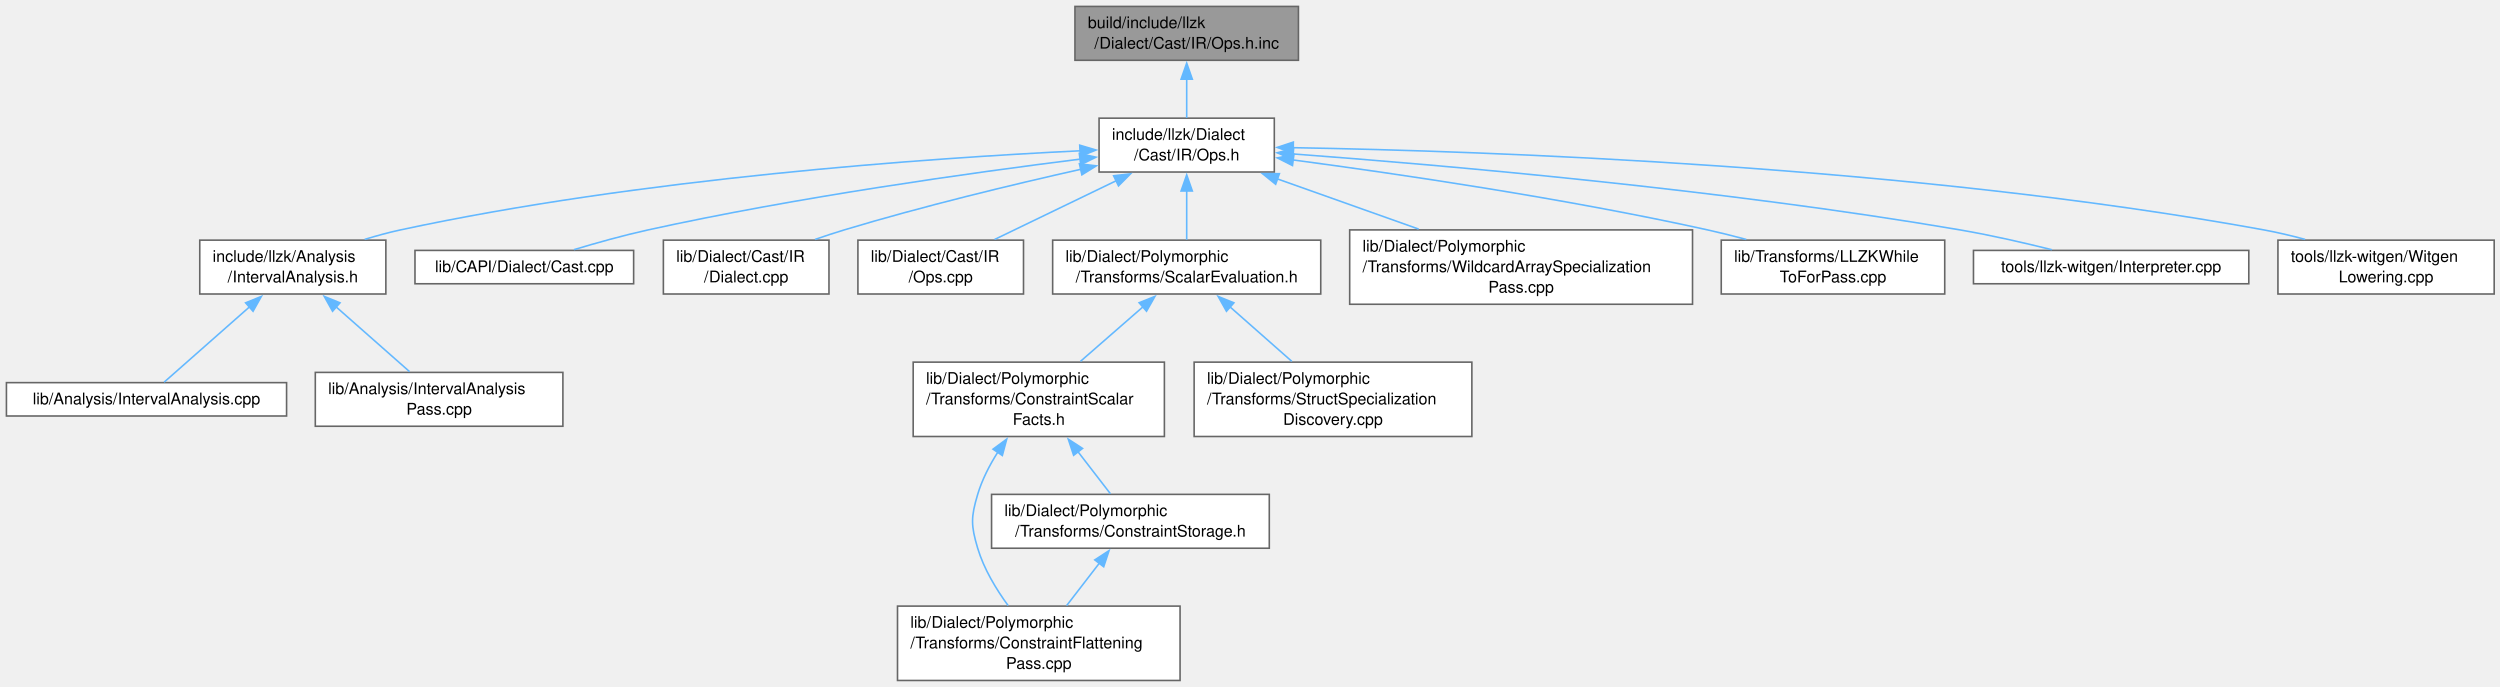
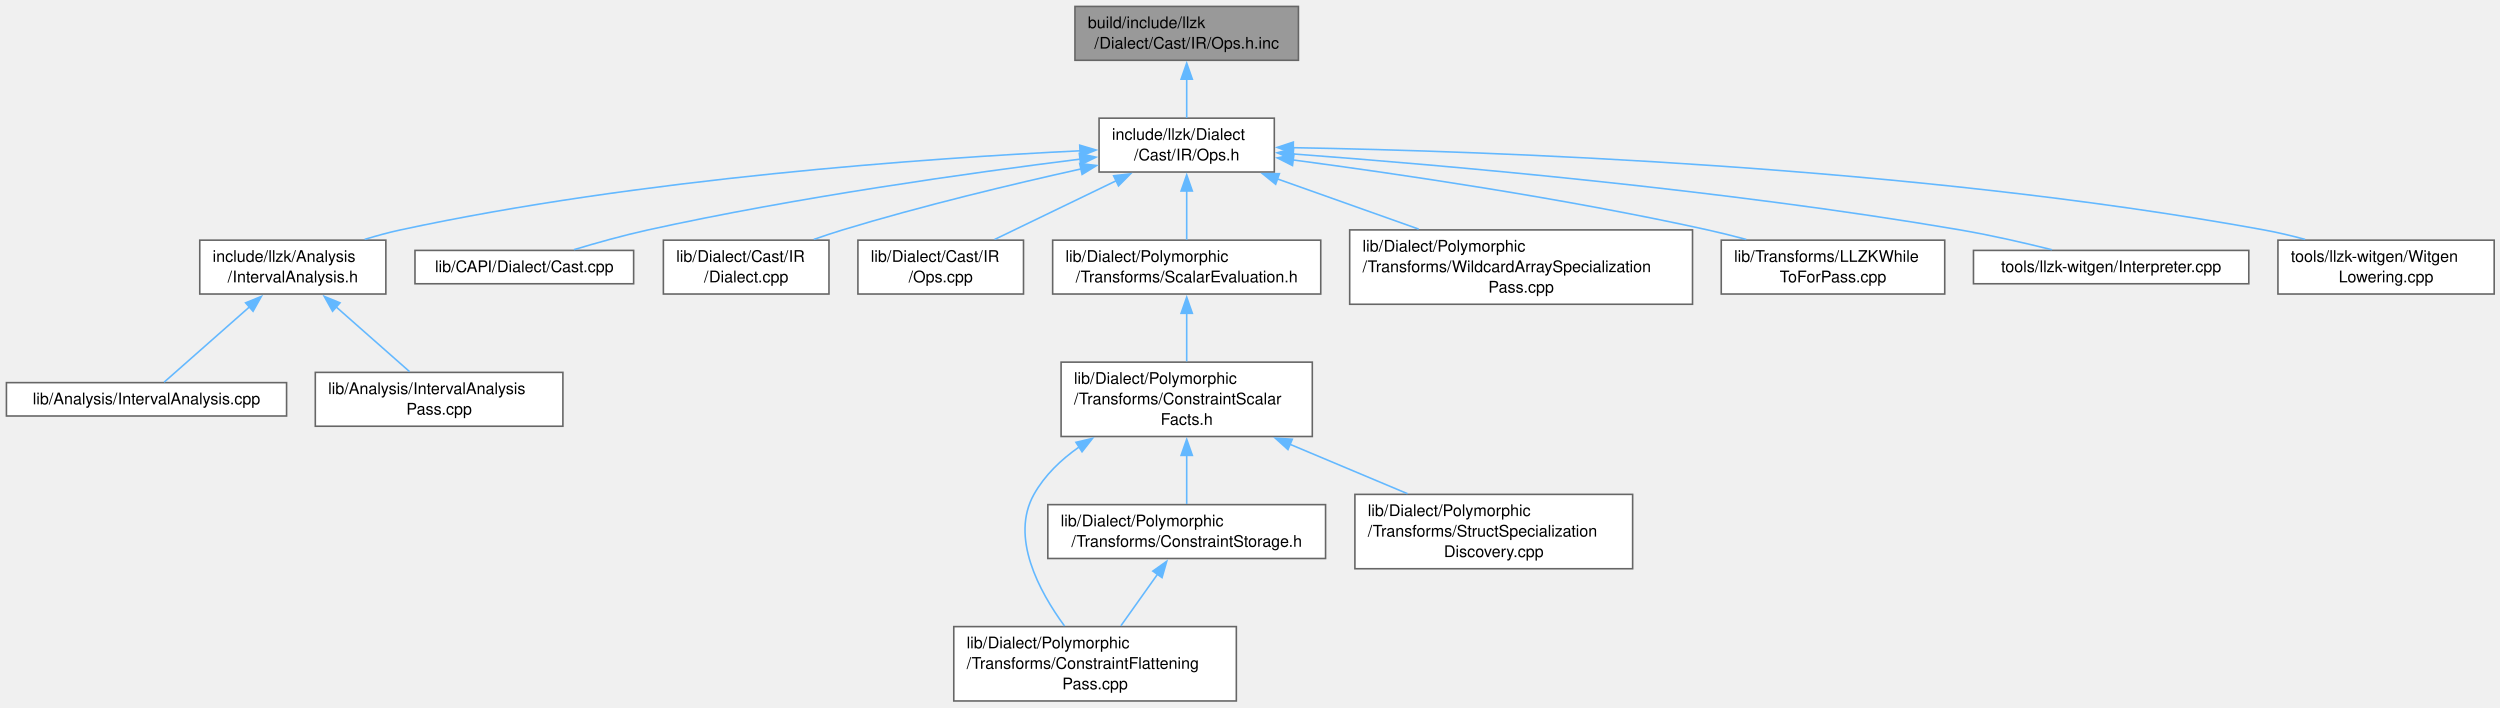
- <svg xmlns="http://www.w3.org/2000/svg" xmlns:xlink="http://www.w3.org/1999/xlink" width="1555pt" height="427pt" viewBox="0.00 0.00 1555.00 427.00">
-   <g id="graph0" class="graph" transform="scale(1 1) rotate(0) translate(4 423.25)">
+ <svg xmlns="http://www.w3.org/2000/svg" xmlns:xlink="http://www.w3.org/1999/xlink" width="1555pt" height="440pt" viewBox="0.00 0.00 1555.00 440.00">
+   <g id="graph0" class="graph" transform="scale(1 1) rotate(0) translate(4 436)">
    <g id="Node000001" class="node">
      <g id="a_Node000001">
        <a xlink:title=" ">
-           <polygon fill="#999999" stroke="#666666" points="803.62,-419.25 664.62,-419.25 664.62,-385.75 803.62,-385.75 803.62,-419.25" />
-           <text xml:space="preserve" text-anchor="start" x="672.62" y="-405.75" font-family="Helvetica,sans-Serif" font-size="10.00">build/include/llzk</text>
-           <text xml:space="preserve" text-anchor="middle" x="734.12" y="-393" font-family="Helvetica,sans-Serif" font-size="10.00">/Dialect/Cast/IR/Ops.h.inc</text>
+           <polygon fill="#999999" stroke="#666666" points="803.62,-432 664.62,-432 664.62,-398.5 803.62,-398.5 803.62,-432" />
+           <text xml:space="preserve" text-anchor="start" x="672.62" y="-418.5" font-family="Helvetica,sans-Serif" font-size="10.00">build/include/llzk</text>
+           <text xml:space="preserve" text-anchor="middle" x="734.12" y="-405.75" font-family="Helvetica,sans-Serif" font-size="10.00">/Dialect/Cast/IR/Ops.h.inc</text>
        </a>
      </g>
    </g>
    <g id="Node000002" class="node">
      <g id="a_Node000002">
        <a xlink:href="Cast_2IR_2Ops_8h.html" target="_top" xlink:title=" ">
-           <polygon fill="white" stroke="#666666" points="788.62,-349.75 679.62,-349.75 679.62,-316.25 788.62,-316.25 788.62,-349.75" />
-           <text xml:space="preserve" text-anchor="start" x="687.62" y="-336.25" font-family="Helvetica,sans-Serif" font-size="10.00">include/llzk/Dialect</text>
-           <text xml:space="preserve" text-anchor="middle" x="734.12" y="-323.5" font-family="Helvetica,sans-Serif" font-size="10.00">/Cast/IR/Ops.h</text>
+           <polygon fill="white" stroke="#666666" points="788.62,-362.5 679.62,-362.5 679.62,-329 788.62,-329 788.62,-362.5" />
+           <text xml:space="preserve" text-anchor="start" x="687.62" y="-349" font-family="Helvetica,sans-Serif" font-size="10.00">include/llzk/Dialect</text>
+           <text xml:space="preserve" text-anchor="middle" x="734.12" y="-336.25" font-family="Helvetica,sans-Serif" font-size="10.00">/Cast/IR/Ops.h</text>
        </a>
      </g>
    </g>
    <g id="edge1_Node000001_Node000002" class="edge">
      <g id="a_edge1_Node000001_Node000002">
        <a xlink:title=" ">
-           <path fill="none" stroke="#63b8ff" d="M734.12,-374.06C734.12,-365.84 734.12,-357.09 734.12,-349.88" />
-           <polygon fill="#63b8ff" stroke="#63b8ff" points="730.63,-373.99 734.13,-383.99 737.63,-373.99 730.63,-373.99" />
+           <path fill="none" stroke="#63b8ff" d="M734.12,-386.81C734.12,-378.59 734.12,-369.84 734.12,-362.63" />
+           <polygon fill="#63b8ff" stroke="#63b8ff" points="730.63,-386.74 734.13,-396.74 737.63,-386.74 730.63,-386.74" />
        </a>
      </g>
    </g>
    <g id="Node000003" class="node">
      <g id="a_Node000003">
        <a xlink:href="IntervalAnalysis_8h.html" target="_top" xlink:title=" ">
-           <polygon fill="white" stroke="#666666" points="236,-273.88 120.25,-273.88 120.25,-240.38 236,-240.38 236,-273.88" />
-           <text xml:space="preserve" text-anchor="start" x="128.25" y="-260.38" font-family="Helvetica,sans-Serif" font-size="10.00">include/llzk/Analysis</text>
-           <text xml:space="preserve" text-anchor="middle" x="178.12" y="-247.62" font-family="Helvetica,sans-Serif" font-size="10.00">/IntervalAnalysis.h</text>
+           <polygon fill="white" stroke="#666666" points="236,-286.62 120.25,-286.62 120.25,-253.12 236,-253.12 236,-286.62" />
+           <text xml:space="preserve" text-anchor="start" x="128.25" y="-273.12" font-family="Helvetica,sans-Serif" font-size="10.00">include/llzk/Analysis</text>
+           <text xml:space="preserve" text-anchor="middle" x="178.12" y="-260.38" font-family="Helvetica,sans-Serif" font-size="10.00">/IntervalAnalysis.h</text>
        </a>
      </g>
    </g>
    <g id="edge2_Node000002_Node000003" class="edge">
      <g id="a_edge2_Node000002_Node000003">
        <a xlink:title=" ">
-           <path fill="none" stroke="#63b8ff" d="M667.85,-329.47C573.17,-324.85 394.14,-312.35 245.12,-280.25 237.82,-278.68 230.19,-276.6 222.81,-274.34" />
-           <polygon fill="#63b8ff" stroke="#63b8ff" points="667.59,-332.96 677.74,-329.94 667.92,-325.97 667.59,-332.96" />
+           <path fill="none" stroke="#63b8ff" d="M667.85,-342.22C573.17,-337.6 394.14,-325.1 245.12,-293 237.82,-291.43 230.19,-289.35 222.81,-287.09" />
+           <polygon fill="#63b8ff" stroke="#63b8ff" points="667.59,-345.71 677.74,-342.69 667.92,-338.72 667.59,-345.71" />
        </a>
      </g>
    </g>
    <g id="Node000006" class="node">
      <g id="a_Node000006">
        <a xlink:href="Cast_8cpp.html" target="_top" xlink:title=" ">
-           <polygon fill="white" stroke="#666666" points="390.12,-267.5 254.12,-267.5 254.12,-246.75 390.12,-246.75 390.12,-267.5" />
-           <text xml:space="preserve" text-anchor="middle" x="322.12" y="-254" font-family="Helvetica,sans-Serif" font-size="10.00">lib/CAPI/Dialect/Cast.cpp</text>
+           <polygon fill="white" stroke="#666666" points="390.12,-280.25 254.12,-280.25 254.12,-259.5 390.12,-259.5 390.12,-280.25" />
+           <text xml:space="preserve" text-anchor="middle" x="322.12" y="-266.75" font-family="Helvetica,sans-Serif" font-size="10.00">lib/CAPI/Dialect/Cast.cpp</text>
        </a>
      </g>
    </g>
    <g id="edge5_Node000002_Node000006" class="edge">
      <g id="a_edge5_Node000002_Node000006">
        <a xlink:title=" ">
-           <path fill="none" stroke="#63b8ff" d="M667.82,-324.27C599.9,-315.77 491.49,-300.57 399.12,-280.25 383.77,-276.87 366.97,-272.17 352.99,-267.96" />
-           <polygon fill="#63b8ff" stroke="#63b8ff" points="667.33,-327.74 677.69,-325.49 668.19,-320.79 667.33,-327.74" />
+           <path fill="none" stroke="#63b8ff" d="M667.82,-337.02C599.9,-328.52 491.49,-313.32 399.12,-293 383.77,-289.62 366.97,-284.92 352.99,-280.71" />
+           <polygon fill="#63b8ff" stroke="#63b8ff" points="667.33,-340.49 677.69,-338.24 668.19,-333.54 667.33,-340.49" />
        </a>
      </g>
    </g>
    <g id="Node000007" class="node">
      <g id="a_Node000007">
        <a xlink:href="Cast_2IR_2Dialect_8cpp.html" target="_top" xlink:title=" ">
-           <polygon fill="white" stroke="#666666" points="511.62,-273.88 408.62,-273.88 408.62,-240.38 511.62,-240.38 511.62,-273.88" />
-           <text xml:space="preserve" text-anchor="start" x="416.62" y="-260.38" font-family="Helvetica,sans-Serif" font-size="10.00">lib/Dialect/Cast/IR</text>
-           <text xml:space="preserve" text-anchor="middle" x="460.12" y="-247.62" font-family="Helvetica,sans-Serif" font-size="10.00">/Dialect.cpp</text>
+           <polygon fill="white" stroke="#666666" points="511.62,-286.62 408.62,-286.62 408.62,-253.12 511.62,-253.12 511.62,-286.62" />
+           <text xml:space="preserve" text-anchor="start" x="416.62" y="-273.12" font-family="Helvetica,sans-Serif" font-size="10.00">lib/Dialect/Cast/IR</text>
+           <text xml:space="preserve" text-anchor="middle" x="460.12" y="-260.38" font-family="Helvetica,sans-Serif" font-size="10.00">/Dialect.cpp</text>
        </a>
      </g>
    </g>
    <g id="edge6_Node000002_Node000007" class="edge">
      <g id="a_edge6_Node000002_Node000007">
        <a xlink:title=" ">
-           <path fill="none" stroke="#63b8ff" d="M668.39,-317.99C626.03,-308.48 569.95,-294.99 521.12,-280.25 515.19,-278.46 508.99,-276.42 502.92,-274.31" />
-           <polygon fill="#63b8ff" stroke="#63b8ff" points="667.4,-321.35 677.93,-320.11 668.93,-314.52 667.4,-321.35" />
+           <path fill="none" stroke="#63b8ff" d="M668.49,-330.95C625.87,-321.48 569.3,-307.96 520.12,-293 514.28,-291.22 508.18,-289.19 502.2,-287.09" />
+           <polygon fill="#63b8ff" stroke="#63b8ff" points="667.57,-334.33 678.09,-333.06 669.07,-327.5 667.57,-334.33" />
        </a>
      </g>
    </g>
    <g id="Node000008" class="node">
      <g id="a_Node000008">
        <a xlink:href="Cast_2IR_2Ops_8cpp.html" target="_top" xlink:title=" ">
-           <polygon fill="white" stroke="#666666" points="632.62,-273.88 529.62,-273.88 529.62,-240.38 632.62,-240.38 632.62,-273.88" />
-           <text xml:space="preserve" text-anchor="start" x="537.62" y="-260.38" font-family="Helvetica,sans-Serif" font-size="10.00">lib/Dialect/Cast/IR</text>
-           <text xml:space="preserve" text-anchor="middle" x="581.12" y="-247.62" font-family="Helvetica,sans-Serif" font-size="10.00">/Ops.cpp</text>
+           <polygon fill="white" stroke="#666666" points="632.62,-286.62 529.62,-286.62 529.62,-253.12 632.62,-253.12 632.62,-286.62" />
+           <text xml:space="preserve" text-anchor="start" x="537.62" y="-273.12" font-family="Helvetica,sans-Serif" font-size="10.00">lib/Dialect/Cast/IR</text>
+           <text xml:space="preserve" text-anchor="middle" x="581.12" y="-260.38" font-family="Helvetica,sans-Serif" font-size="10.00">/Ops.cpp</text>
        </a>
      </g>
    </g>
    <g id="edge7_Node000002_Node000008" class="edge">
      <g id="a_edge7_Node000002_Node000008">
        <a xlink:title=" ">
-           <path fill="none" stroke="#63b8ff" d="M690.25,-310.82C666.19,-299.2 636.83,-285.02 614.62,-274.3" />
-           <polygon fill="#63b8ff" stroke="#63b8ff" points="688.66,-313.93 699.19,-315.13 691.7,-307.63 688.66,-313.93" />
+           <path fill="none" stroke="#63b8ff" d="M690.25,-323.57C666.19,-311.95 636.83,-297.77 614.62,-287.05" />
+           <polygon fill="#63b8ff" stroke="#63b8ff" points="688.66,-326.68 699.19,-327.88 691.7,-320.38 688.66,-326.68" />
        </a>
      </g>
    </g>
    <g id="Node000009" class="node">
      <g id="a_Node000009">
        <a xlink:href="ScalarEvaluation_8h.html" target="_top" xlink:title=" ">
-           <polygon fill="white" stroke="#666666" points="817.5,-273.88 650.75,-273.88 650.75,-240.38 817.5,-240.38 817.5,-273.88" />
-           <text xml:space="preserve" text-anchor="start" x="658.75" y="-260.38" font-family="Helvetica,sans-Serif" font-size="10.00">lib/Dialect/Polymorphic</text>
-           <text xml:space="preserve" text-anchor="middle" x="734.12" y="-247.62" font-family="Helvetica,sans-Serif" font-size="10.00">/Transforms/ScalarEvaluation.h</text>
+           <polygon fill="white" stroke="#666666" points="817.5,-286.62 650.75,-286.62 650.75,-253.12 817.5,-253.12 817.5,-286.62" />
+           <text xml:space="preserve" text-anchor="start" x="658.75" y="-273.12" font-family="Helvetica,sans-Serif" font-size="10.00">lib/Dialect/Polymorphic</text>
+           <text xml:space="preserve" text-anchor="middle" x="734.12" y="-260.38" font-family="Helvetica,sans-Serif" font-size="10.00">/Transforms/ScalarEvaluation.h</text>
        </a>
      </g>
    </g>
    <g id="edge8_Node000002_Node000009" class="edge">
      <g id="a_edge8_Node000002_Node000009">
        <a xlink:title=" ">
-           <path fill="none" stroke="#63b8ff" d="M734.12,-304.61C734.12,-294.35 734.12,-283.02 734.12,-274.12" />
-           <polygon fill="#63b8ff" stroke="#63b8ff" points="730.63,-304.46 734.13,-314.46 737.63,-304.46 730.63,-304.46" />
+           <path fill="none" stroke="#63b8ff" d="M734.12,-317.36C734.12,-307.1 734.12,-295.77 734.12,-286.87" />
+           <polygon fill="#63b8ff" stroke="#63b8ff" points="730.63,-317.21 734.13,-327.21 737.63,-317.21 730.63,-317.21" />
        </a>
      </g>
    </g>
    <g id="Node000014" class="node">
      <g id="a_Node000014">
        <a xlink:href="WildcardArraySpecializationPass_8cpp.html" target="_top" xlink:title="This file implements the -llzk-specialize-wildcard-arrays pass.">
-           <polygon fill="white" stroke="#666666" points="1048.75,-280.25 835.5,-280.25 835.5,-234 1048.75,-234 1048.75,-280.25" />
-           <text xml:space="preserve" text-anchor="start" x="843.5" y="-266.75" font-family="Helvetica,sans-Serif" font-size="10.00">lib/Dialect/Polymorphic</text>
-           <text xml:space="preserve" text-anchor="start" x="843.5" y="-254" font-family="Helvetica,sans-Serif" font-size="10.00">/Transforms/WildcardArraySpecialization</text>
-           <text xml:space="preserve" text-anchor="middle" x="942.12" y="-241.25" font-family="Helvetica,sans-Serif" font-size="10.00">Pass.cpp</text>
+           <polygon fill="white" stroke="#666666" points="1048.75,-293 835.5,-293 835.5,-246.75 1048.75,-246.75 1048.75,-293" />
+           <text xml:space="preserve" text-anchor="start" x="843.5" y="-279.5" font-family="Helvetica,sans-Serif" font-size="10.00">lib/Dialect/Polymorphic</text>
+           <text xml:space="preserve" text-anchor="start" x="843.5" y="-266.75" font-family="Helvetica,sans-Serif" font-size="10.00">/Transforms/WildcardArraySpecialization</text>
+           <text xml:space="preserve" text-anchor="middle" x="942.12" y="-254" font-family="Helvetica,sans-Serif" font-size="10.00">Pass.cpp</text>
        </a>
      </g>
    </g>
    <g id="edge14_Node000002_Node000014" class="edge">
      <g id="a_edge14_Node000002_Node000014">
        <a xlink:title=" ">
-           <path fill="none" stroke="#63b8ff" d="M790.29,-312.05C817.5,-302.39 850.3,-290.74 878.44,-280.74" />
-           <polygon fill="#63b8ff" stroke="#63b8ff" points="789.45,-308.64 781.2,-315.28 791.79,-315.23 789.45,-308.64" />
+           <path fill="none" stroke="#63b8ff" d="M790.29,-324.8C817.5,-315.14 850.3,-303.49 878.44,-293.49" />
+           <polygon fill="#63b8ff" stroke="#63b8ff" points="789.45,-321.39 781.2,-328.03 791.79,-327.98 789.45,-321.39" />
        </a>
      </g>
    </g>
    <g id="Node000015" class="node">
      <g id="a_Node000015">
        <a xlink:href="LLZKWhileToForPass_8cpp.html" target="_top" xlink:title="This file identifies scf.while loops that can be converted to scf.for loops and performs the conversi...">
-           <polygon fill="white" stroke="#666666" points="1205.62,-273.88 1066.62,-273.88 1066.62,-240.38 1205.62,-240.38 1205.62,-273.88" />
-           <text xml:space="preserve" text-anchor="start" x="1074.62" y="-260.38" font-family="Helvetica,sans-Serif" font-size="10.00">lib/Transforms/LLZKWhile</text>
-           <text xml:space="preserve" text-anchor="middle" x="1136.12" y="-247.62" font-family="Helvetica,sans-Serif" font-size="10.00">ToForPass.cpp</text>
+           <polygon fill="white" stroke="#666666" points="1205.62,-286.62 1066.62,-286.62 1066.62,-253.12 1205.62,-253.12 1205.62,-286.62" />
+           <text xml:space="preserve" text-anchor="start" x="1074.62" y="-273.12" font-family="Helvetica,sans-Serif" font-size="10.00">lib/Transforms/LLZKWhile</text>
+           <text xml:space="preserve" text-anchor="middle" x="1136.12" y="-260.38" font-family="Helvetica,sans-Serif" font-size="10.00">ToForPass.cpp</text>
        </a>
      </g>
    </g>
    <g id="edge15_Node000002_Node000015" class="edge">
      <g id="a_edge15_Node000002_Node000015">
        <a xlink:title=" ">
-           <path fill="none" stroke="#63b8ff" d="M799.98,-323.8C865.75,-315.07 969.53,-299.82 1058.12,-280.25 1065.96,-278.52 1074.17,-276.46 1082.21,-274.31" />
-           <polygon fill="#63b8ff" stroke="#63b8ff" points="799.92,-320.28 790.46,-325.05 800.83,-327.22 799.92,-320.28" />
+           <path fill="none" stroke="#63b8ff" d="M799.98,-336.55C865.75,-327.82 969.53,-312.57 1058.12,-293 1065.96,-291.27 1074.17,-289.21 1082.21,-287.06" />
+           <polygon fill="#63b8ff" stroke="#63b8ff" points="799.92,-333.03 790.46,-337.8 800.83,-339.97 799.92,-333.03" />
        </a>
      </g>
    </g>
    <g id="Node000016" class="node">
      <g id="a_Node000016">
        <a xlink:href="Interpreter_8cpp.html" target="_top" xlink:title=" ">
-           <polygon fill="white" stroke="#666666" points="1394.75,-267.5 1223.5,-267.5 1223.5,-246.75 1394.75,-246.75 1394.75,-267.5" />
-           <text xml:space="preserve" text-anchor="middle" x="1309.12" y="-254" font-family="Helvetica,sans-Serif" font-size="10.00">tools/llzk-witgen/Interpreter.cpp</text>
+           <polygon fill="white" stroke="#666666" points="1394.75,-280.25 1223.5,-280.25 1223.5,-259.5 1394.75,-259.5 1394.75,-280.25" />
+           <text xml:space="preserve" text-anchor="middle" x="1309.12" y="-266.75" font-family="Helvetica,sans-Serif" font-size="10.00">tools/llzk-witgen/Interpreter.cpp</text>
        </a>
      </g>
    </g>
    <g id="edge16_Node000002_Node000016" class="edge">
      <g id="a_edge16_Node000002_Node000016">
        <a xlink:title=" ">
-           <path fill="none" stroke="#63b8ff" d="M800.09,-327.51C893.11,-320.58 1067.9,-305.4 1215.12,-280.25 1234.13,-277 1255.03,-272.21 1272.29,-267.91" />
-           <polygon fill="#63b8ff" stroke="#63b8ff" points="800.12,-323.99 790.4,-328.22 800.63,-330.98 800.12,-323.99" />
+           <path fill="none" stroke="#63b8ff" d="M800.09,-340.26C893.11,-333.33 1067.9,-318.15 1215.12,-293 1234.13,-289.75 1255.03,-284.96 1272.29,-280.66" />
+           <polygon fill="#63b8ff" stroke="#63b8ff" points="800.12,-336.74 790.4,-340.97 800.63,-343.73 800.12,-336.74" />
        </a>
      </g>
    </g>
    <g id="Node000017" class="node">
      <g id="a_Node000017">
        <a xlink:href="WitgenLowering_8cpp.html" target="_top" xlink:title=" ">
-           <polygon fill="white" stroke="#666666" points="1547.38,-273.88 1412.88,-273.88 1412.88,-240.38 1547.38,-240.38 1547.38,-273.88" />
-           <text xml:space="preserve" text-anchor="start" x="1420.88" y="-260.38" font-family="Helvetica,sans-Serif" font-size="10.00">tools/llzk-witgen/Witgen</text>
-           <text xml:space="preserve" text-anchor="middle" x="1480.12" y="-247.62" font-family="Helvetica,sans-Serif" font-size="10.00">Lowering.cpp</text>
+           <polygon fill="white" stroke="#666666" points="1547.38,-286.62 1412.88,-286.62 1412.88,-253.12 1547.38,-253.12 1547.38,-286.62" />
+           <text xml:space="preserve" text-anchor="start" x="1420.88" y="-273.12" font-family="Helvetica,sans-Serif" font-size="10.00">tools/llzk-witgen/Witgen</text>
+           <text xml:space="preserve" text-anchor="middle" x="1480.12" y="-260.38" font-family="Helvetica,sans-Serif" font-size="10.00">Lowering.cpp</text>
        </a>
      </g>
    </g>
    <g id="edge17_Node000002_Node000017" class="edge">
      <g id="a_edge17_Node000002_Node000017">
        <a xlink:title=" ">
-           <path fill="none" stroke="#63b8ff" d="M800.13,-331.4C920.95,-329.3 1185.36,-320.1 1404.12,-280.25 1412.51,-278.72 1421.29,-276.64 1429.78,-274.35" />
-           <polygon fill="#63b8ff" stroke="#63b8ff" points="800.35,-327.89 790.4,-331.55 800.46,-334.89 800.35,-327.89" />
+           <path fill="none" stroke="#63b8ff" d="M800.13,-344.15C920.95,-342.05 1185.36,-332.85 1404.12,-293 1412.51,-291.47 1421.29,-289.39 1429.78,-287.1" />
+           <polygon fill="#63b8ff" stroke="#63b8ff" points="800.35,-340.64 790.4,-344.3 800.46,-347.64 800.35,-340.64" />
        </a>
      </g>
    </g>
    <g id="Node000004" class="node">
      <g id="a_Node000004">
        <a xlink:href="IntervalAnalysis_8cpp.html" target="_top" xlink:title=" ">
-           <polygon fill="white" stroke="#666666" points="174.25,-185.25 0,-185.25 0,-164.5 174.25,-164.5 174.25,-185.25" />
-           <text xml:space="preserve" text-anchor="middle" x="87.12" y="-171.75" font-family="Helvetica,sans-Serif" font-size="10.00">lib/Analysis/IntervalAnalysis.cpp</text>
+           <polygon fill="white" stroke="#666666" points="174.25,-198 0,-198 0,-177.25 174.25,-177.25 174.25,-198" />
+           <text xml:space="preserve" text-anchor="middle" x="87.12" y="-184.5" font-family="Helvetica,sans-Serif" font-size="10.00">lib/Analysis/IntervalAnalysis.cpp</text>
        </a>
      </g>
    </g>
    <g id="edge3_Node000003_Node000004" class="edge">
      <g id="a_edge3_Node000003_Node000004">
        <a xlink:title=" ">
-           <path fill="none" stroke="#63b8ff" d="M151.41,-232.57C133.63,-216.89 111.2,-197.11 98.08,-185.54" />
-           <polygon fill="#63b8ff" stroke="#63b8ff" points="148.76,-234.89 158.57,-238.88 153.39,-229.64 148.76,-234.89" />
+           <path fill="none" stroke="#63b8ff" d="M151.41,-245.32C133.63,-229.64 111.2,-209.86 98.08,-198.29" />
+           <polygon fill="#63b8ff" stroke="#63b8ff" points="148.76,-247.64 158.57,-251.63 153.39,-242.39 148.76,-247.64" />
        </a>
      </g>
    </g>
    <g id="Node000005" class="node">
      <g id="a_Node000005">
        <a xlink:href="IntervalAnalysisPass_8cpp.html" target="_top" xlink:title="This file implements the -llzk-print-interval-analysis pass.">
-           <polygon fill="white" stroke="#666666" points="346.12,-191.62 192.12,-191.62 192.12,-158.12 346.12,-158.12 346.12,-191.62" />
-           <text xml:space="preserve" text-anchor="start" x="200.12" y="-178.12" font-family="Helvetica,sans-Serif" font-size="10.00">lib/Analysis/IntervalAnalysis</text>
-           <text xml:space="preserve" text-anchor="middle" x="269.12" y="-165.38" font-family="Helvetica,sans-Serif" font-size="10.00">Pass.cpp</text>
+           <polygon fill="white" stroke="#666666" points="346.12,-204.38 192.12,-204.38 192.12,-170.88 346.12,-170.88 346.12,-204.38" />
+           <text xml:space="preserve" text-anchor="start" x="200.12" y="-190.88" font-family="Helvetica,sans-Serif" font-size="10.00">lib/Analysis/IntervalAnalysis</text>
+           <text xml:space="preserve" text-anchor="middle" x="269.12" y="-178.12" font-family="Helvetica,sans-Serif" font-size="10.00">Pass.cpp</text>
        </a>
      </g>
    </g>
    <g id="edge4_Node000003_Node000005" class="edge">
      <g id="a_edge4_Node000003_Node000005">
        <a xlink:title=" ">
-           <path fill="none" stroke="#63b8ff" d="M204.8,-232.6C219.57,-219.58 237.55,-203.72 250.74,-192.09" />
-           <polygon fill="#63b8ff" stroke="#63b8ff" points="202.86,-229.64 197.68,-238.88 207.49,-234.89 202.86,-229.64" />
+           <path fill="none" stroke="#63b8ff" d="M204.8,-245.35C219.57,-232.33 237.55,-216.47 250.74,-204.84" />
+           <polygon fill="#63b8ff" stroke="#63b8ff" points="202.86,-242.39 197.68,-251.63 207.49,-247.64 202.86,-242.39" />
        </a>
      </g>
    </g>
    <g id="Node000010" class="node">
      <g id="a_Node000010">
        <a xlink:href="ConstraintScalarFacts_8h.html" target="_top" xlink:title=" ">
-           <polygon fill="white" stroke="#666666" points="720.25,-198 564,-198 564,-151.75 720.25,-151.75 720.25,-198" />
-           <text xml:space="preserve" text-anchor="start" x="572" y="-184.5" font-family="Helvetica,sans-Serif" font-size="10.00">lib/Dialect/Polymorphic</text>
-           <text xml:space="preserve" text-anchor="start" x="572" y="-171.75" font-family="Helvetica,sans-Serif" font-size="10.00">/Transforms/ConstraintScalar</text>
-           <text xml:space="preserve" text-anchor="middle" x="642.12" y="-159" font-family="Helvetica,sans-Serif" font-size="10.00">Facts.h</text>
+           <polygon fill="white" stroke="#666666" points="812.25,-210.75 656,-210.75 656,-164.5 812.25,-164.5 812.25,-210.75" />
+           <text xml:space="preserve" text-anchor="start" x="664" y="-197.25" font-family="Helvetica,sans-Serif" font-size="10.00">lib/Dialect/Polymorphic</text>
+           <text xml:space="preserve" text-anchor="start" x="664" y="-184.5" font-family="Helvetica,sans-Serif" font-size="10.00">/Transforms/ConstraintScalar</text>
+           <text xml:space="preserve" text-anchor="middle" x="734.12" y="-171.75" font-family="Helvetica,sans-Serif" font-size="10.00">Facts.h</text>
        </a>
      </g>
    </g>
    <g id="edge9_Node000009_Node000010" class="edge">
      <g id="a_edge9_Node000009_Node000010">
        <a xlink:title=" ">
-           <path fill="none" stroke="#63b8ff" d="M706.99,-232.46C694.68,-221.72 680.19,-209.08 668.04,-198.48" />
-           <polygon fill="#63b8ff" stroke="#63b8ff" points="704.53,-234.95 714.37,-238.89 709.13,-229.68 704.53,-234.95" />
+           <path fill="none" stroke="#63b8ff" d="M734.12,-241.39C734.12,-231.55 734.12,-220.6 734.12,-211.23" />
+           <polygon fill="#63b8ff" stroke="#63b8ff" points="730.63,-241.12 734.13,-251.12 737.63,-241.12 730.63,-241.12" />
+         </a>
+       </g>
+     </g>
+     <g id="Node000011" class="node">
+       <g id="a_Node000011">
+         <a xlink:href="ConstraintFlatteningPass_8cpp.html" target="_top" xlink:title=" ">
+           <polygon fill="white" stroke="#666666" points="765,-46.25 589.25,-46.25 589.25,0 765,0 765,-46.25" />
+           <text xml:space="preserve" text-anchor="start" x="597.25" y="-32.75" font-family="Helvetica,sans-Serif" font-size="10.00">lib/Dialect/Polymorphic</text>
+           <text xml:space="preserve" text-anchor="start" x="597.25" y="-20" font-family="Helvetica,sans-Serif" font-size="10.00">/Transforms/ConstraintFlattening</text>
+           <text xml:space="preserve" text-anchor="middle" x="677.12" y="-7.25" font-family="Helvetica,sans-Serif" font-size="10.00">Pass.cpp</text>
+         </a>
+       </g>
+     </g>
+     <g id="edge10_Node000010_Node000011" class="edge">
+       <g id="a_edge10_Node000010_Node000011">
+         <a xlink:title=" ">
+           <path fill="none" stroke="#63b8ff" d="M667.18,-157.96C655.93,-150.09 645.77,-140.36 639.12,-128.5 624.23,-101.92 642.19,-68.39 658.13,-46.62" />
+           <polygon fill="#63b8ff" stroke="#63b8ff" points="665.24,-160.88 675.55,-163.33 669.02,-154.99 665.24,-160.88" />
+         </a>
+       </g>
+     </g>
+     <g id="Node000012" class="node">
+       <g id="a_Node000012">
+         <a xlink:href="ConstraintStorage_8h.html" target="_top" xlink:title=" ">
+           <polygon fill="white" stroke="#666666" points="820.5,-122.12 647.75,-122.12 647.75,-88.62 820.5,-88.62 820.5,-122.12" />
+           <text xml:space="preserve" text-anchor="start" x="655.75" y="-108.62" font-family="Helvetica,sans-Serif" font-size="10.00">lib/Dialect/Polymorphic</text>
+           <text xml:space="preserve" text-anchor="middle" x="734.12" y="-95.88" font-family="Helvetica,sans-Serif" font-size="10.00">/Transforms/ConstraintStorage.h</text>
+         </a>
+       </g>
+     </g>
+     <g id="edge11_Node000010_Node000012" class="edge">
+       <g id="a_edge11_Node000010_Node000012">
+         <a xlink:title=" ">
+           <path fill="none" stroke="#63b8ff" d="M734.12,-152.82C734.12,-142.32 734.12,-131.22 734.12,-122.5" />
+           <polygon fill="#63b8ff" stroke="#63b8ff" points="730.63,-152.76 734.13,-162.76 737.63,-152.76 730.63,-152.76" />
        </a>
      </g>
    </g>
    <g id="Node000013" class="node">
      <g id="a_Node000013">
        <a xlink:href="StructSpecializationDiscovery_8cpp.html" target="_top" xlink:title=" ">
-           <polygon fill="white" stroke="#666666" points="911.5,-198 738.75,-198 738.75,-151.75 911.5,-151.75 911.5,-198" />
-           <text xml:space="preserve" text-anchor="start" x="746.75" y="-184.5" font-family="Helvetica,sans-Serif" font-size="10.00">lib/Dialect/Polymorphic</text>
-           <text xml:space="preserve" text-anchor="start" x="746.75" y="-171.75" font-family="Helvetica,sans-Serif" font-size="10.00">/Transforms/StructSpecialization</text>
-           <text xml:space="preserve" text-anchor="middle" x="825.12" y="-159" font-family="Helvetica,sans-Serif" font-size="10.00">Discovery.cpp</text>
-         </a>
-       </g>
-     </g>
-     <g id="edge13_Node000009_Node000013" class="edge">
-       <g id="a_edge13_Node000009_Node000013">
-         <a xlink:title=" ">
-           <path fill="none" stroke="#63b8ff" d="M760.96,-232.46C773.14,-221.72 787.47,-209.08 799.5,-198.48" />
-           <polygon fill="#63b8ff" stroke="#63b8ff" points="758.86,-229.64 753.68,-238.88 763.49,-234.89 758.86,-229.64" />
-         </a>
-       </g>
-     </g>
-     <g id="Node000011" class="node">
-       <g id="a_Node000011">
-         <a xlink:href="ConstraintFlatteningPass_8cpp.html" target="_top" xlink:title=" ">
-           <polygon fill="white" stroke="#666666" points="730,-46.25 554.25,-46.25 554.25,0 730,0 730,-46.25" />
-           <text xml:space="preserve" text-anchor="start" x="562.25" y="-32.75" font-family="Helvetica,sans-Serif" font-size="10.00">lib/Dialect/Polymorphic</text>
-           <text xml:space="preserve" text-anchor="start" x="562.25" y="-20" font-family="Helvetica,sans-Serif" font-size="10.00">/Transforms/ConstraintFlattening</text>
-           <text xml:space="preserve" text-anchor="middle" x="642.12" y="-7.25" font-family="Helvetica,sans-Serif" font-size="10.00">Pass.cpp</text>
-         </a>
-       </g>
-     </g>
-     <g id="edge10_Node000010_Node000011" class="edge">
-       <g id="a_edge10_Node000010_Node000011">
-         <a xlink:title=" ">
-           <path fill="none" stroke="#63b8ff" d="M616.63,-142C611.49,-133.89 606.84,-124.87 604.12,-115.75 599.87,-101.48 599.87,-96.52 604.12,-82.25 607.95,-69.42 615.6,-56.79 623.04,-46.6" />
-           <polygon fill="#63b8ff" stroke="#63b8ff" points="613.66,-143.86 622.19,-150.15 619.44,-139.92 613.66,-143.86" />
-         </a>
-       </g>
-     </g>
-     <g id="Node000012" class="node">
-       <g id="a_Node000012">
-         <a xlink:href="ConstraintStorage_8h.html" target="_top" xlink:title=" ">
-           <polygon fill="white" stroke="#666666" points="785.5,-115.75 612.75,-115.75 612.75,-82.25 785.5,-82.25 785.5,-115.75" />
-           <text xml:space="preserve" text-anchor="start" x="620.75" y="-102.25" font-family="Helvetica,sans-Serif" font-size="10.00">lib/Dialect/Polymorphic</text>
-           <text xml:space="preserve" text-anchor="middle" x="699.12" y="-89.5" font-family="Helvetica,sans-Serif" font-size="10.00">/Transforms/ConstraintStorage.h</text>
-         </a>
-       </g>
-     </g>
-     <g id="edge11_Node000010_Node000012" class="edge">
-       <g id="a_edge11_Node000010_Node000012">
-         <a xlink:title=" ">
-           <path fill="none" stroke="#63b8ff" d="M666.36,-142.46C673.37,-133.38 680.73,-123.83 686.7,-116.1" />
-           <polygon fill="#63b8ff" stroke="#63b8ff" points="663.8,-140.05 660.46,-150.11 669.34,-144.33 663.8,-140.05" />
+           <polygon fill="white" stroke="#666666" points="1011.5,-128.5 838.75,-128.5 838.75,-82.25 1011.5,-82.25 1011.5,-128.5" />
+           <text xml:space="preserve" text-anchor="start" x="846.75" y="-115" font-family="Helvetica,sans-Serif" font-size="10.00">lib/Dialect/Polymorphic</text>
+           <text xml:space="preserve" text-anchor="start" x="846.75" y="-102.25" font-family="Helvetica,sans-Serif" font-size="10.00">/Transforms/StructSpecialization</text>
+           <text xml:space="preserve" text-anchor="middle" x="925.12" y="-89.5" font-family="Helvetica,sans-Serif" font-size="10.00">Discovery.cpp</text>
+         </a>
+       </g>
+     </g>
+     <g id="edge13_Node000010_Node000013" class="edge">
+       <g id="a_edge13_Node000010_Node000013">
+         <a xlink:title=" ">
+           <path fill="none" stroke="#63b8ff" d="M798.19,-159.71C821.99,-149.71 848.71,-138.48 871.49,-128.91" />
+           <polygon fill="#63b8ff" stroke="#63b8ff" points="797.1,-156.37 789.23,-163.47 799.81,-162.82 797.1,-156.37" />
        </a>
      </g>
    </g>
    <g id="edge12_Node000012_Node000011" class="edge">
      <g id="a_edge12_Node000012_Node000011">
        <a xlink:title=" ">
-           <path fill="none" stroke="#63b8ff" d="M679.72,-72.86C673.15,-64.33 665.85,-54.87 659.44,-46.57" />
-           <polygon fill="#63b8ff" stroke="#63b8ff" points="676.95,-74.99 685.83,-80.77 682.49,-70.72 676.95,-74.99" />
+           <path fill="none" stroke="#63b8ff" d="M715.97,-78.81C708.65,-68.51 700.27,-56.71 693.18,-46.73" />
+           <polygon fill="#63b8ff" stroke="#63b8ff" points="713.07,-80.78 721.71,-86.9 718.78,-76.72 713.07,-80.78" />
        </a>
      </g>
    </g>
  </g>
</svg>
